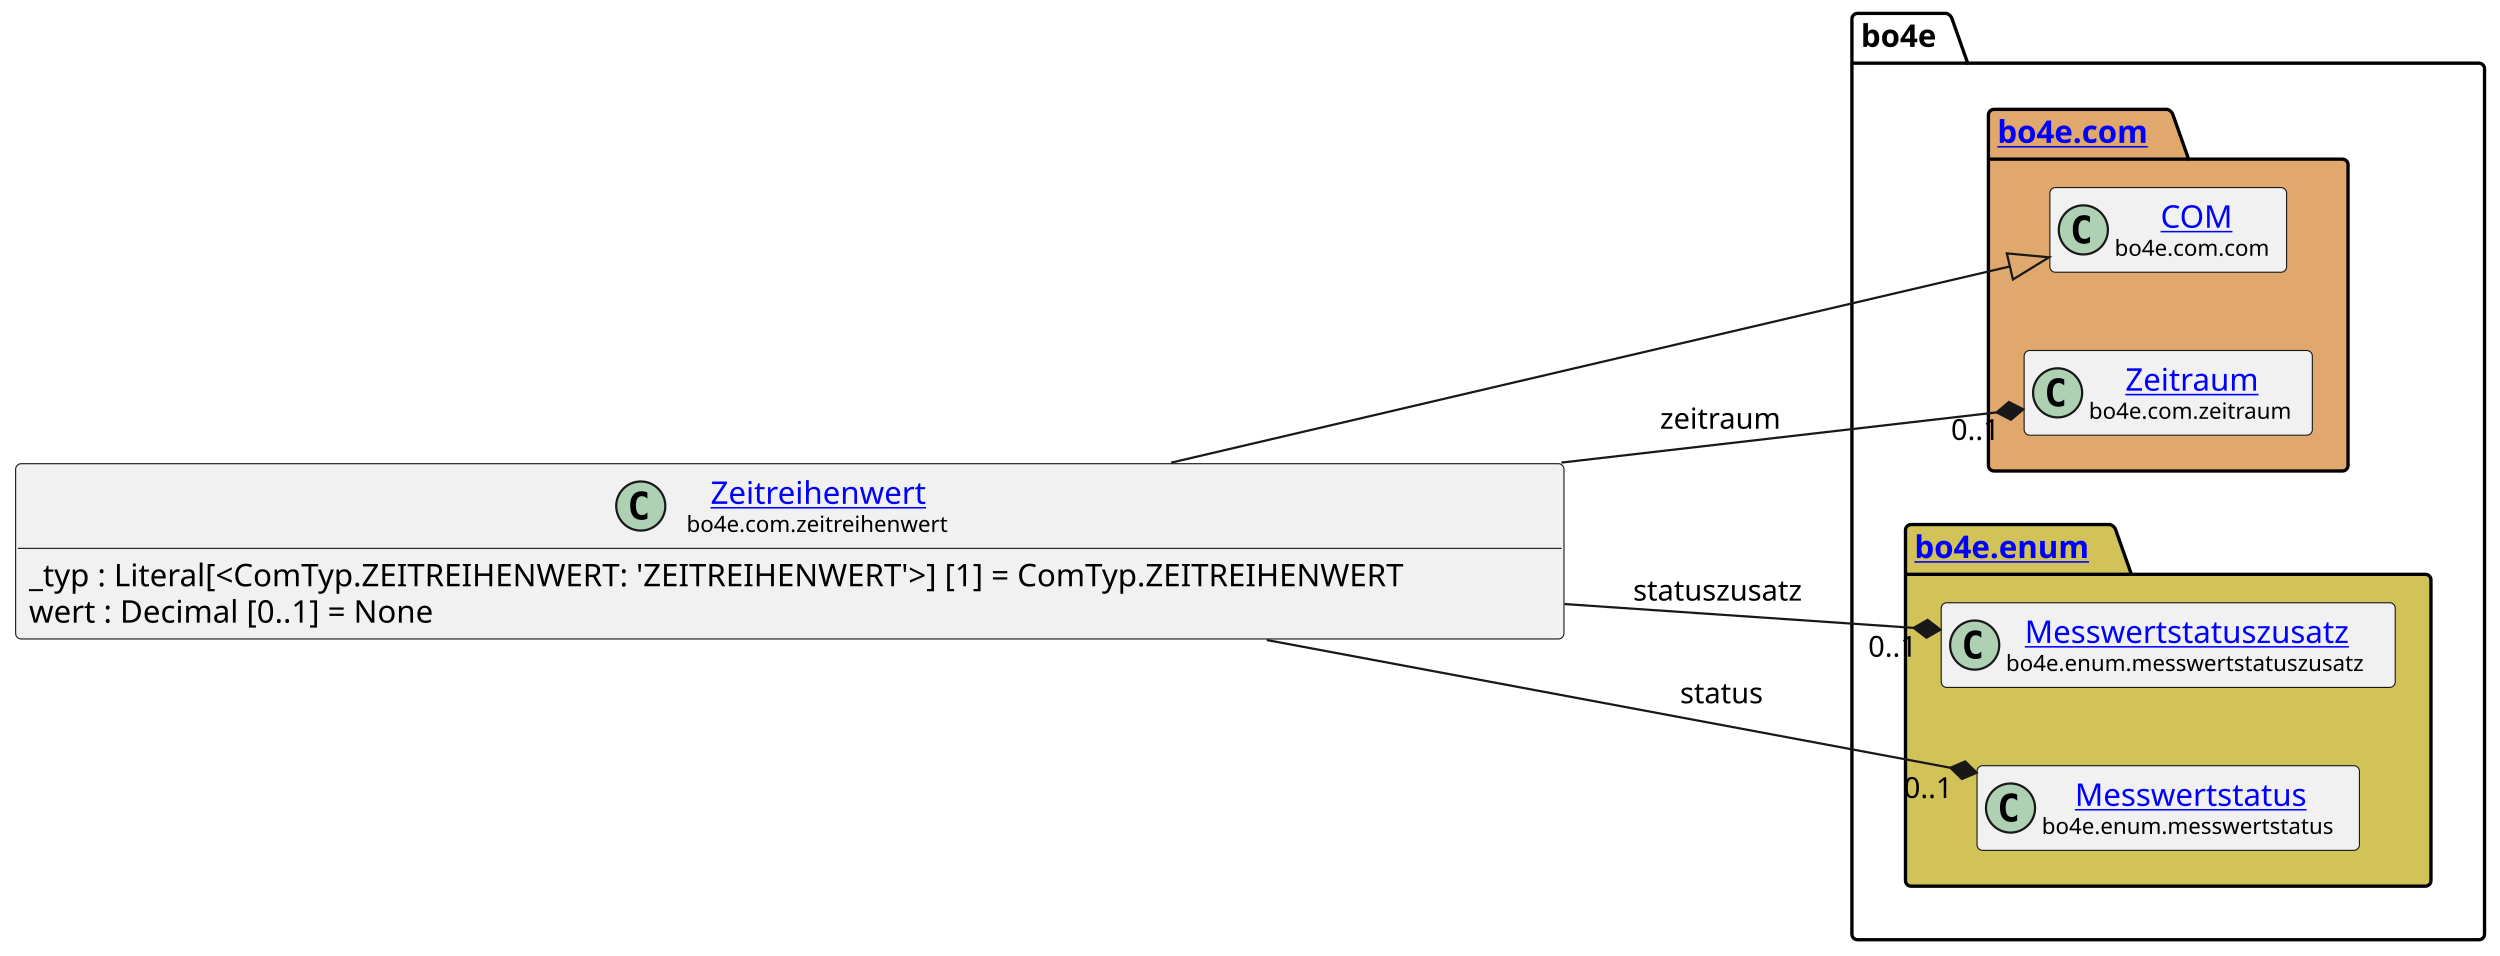
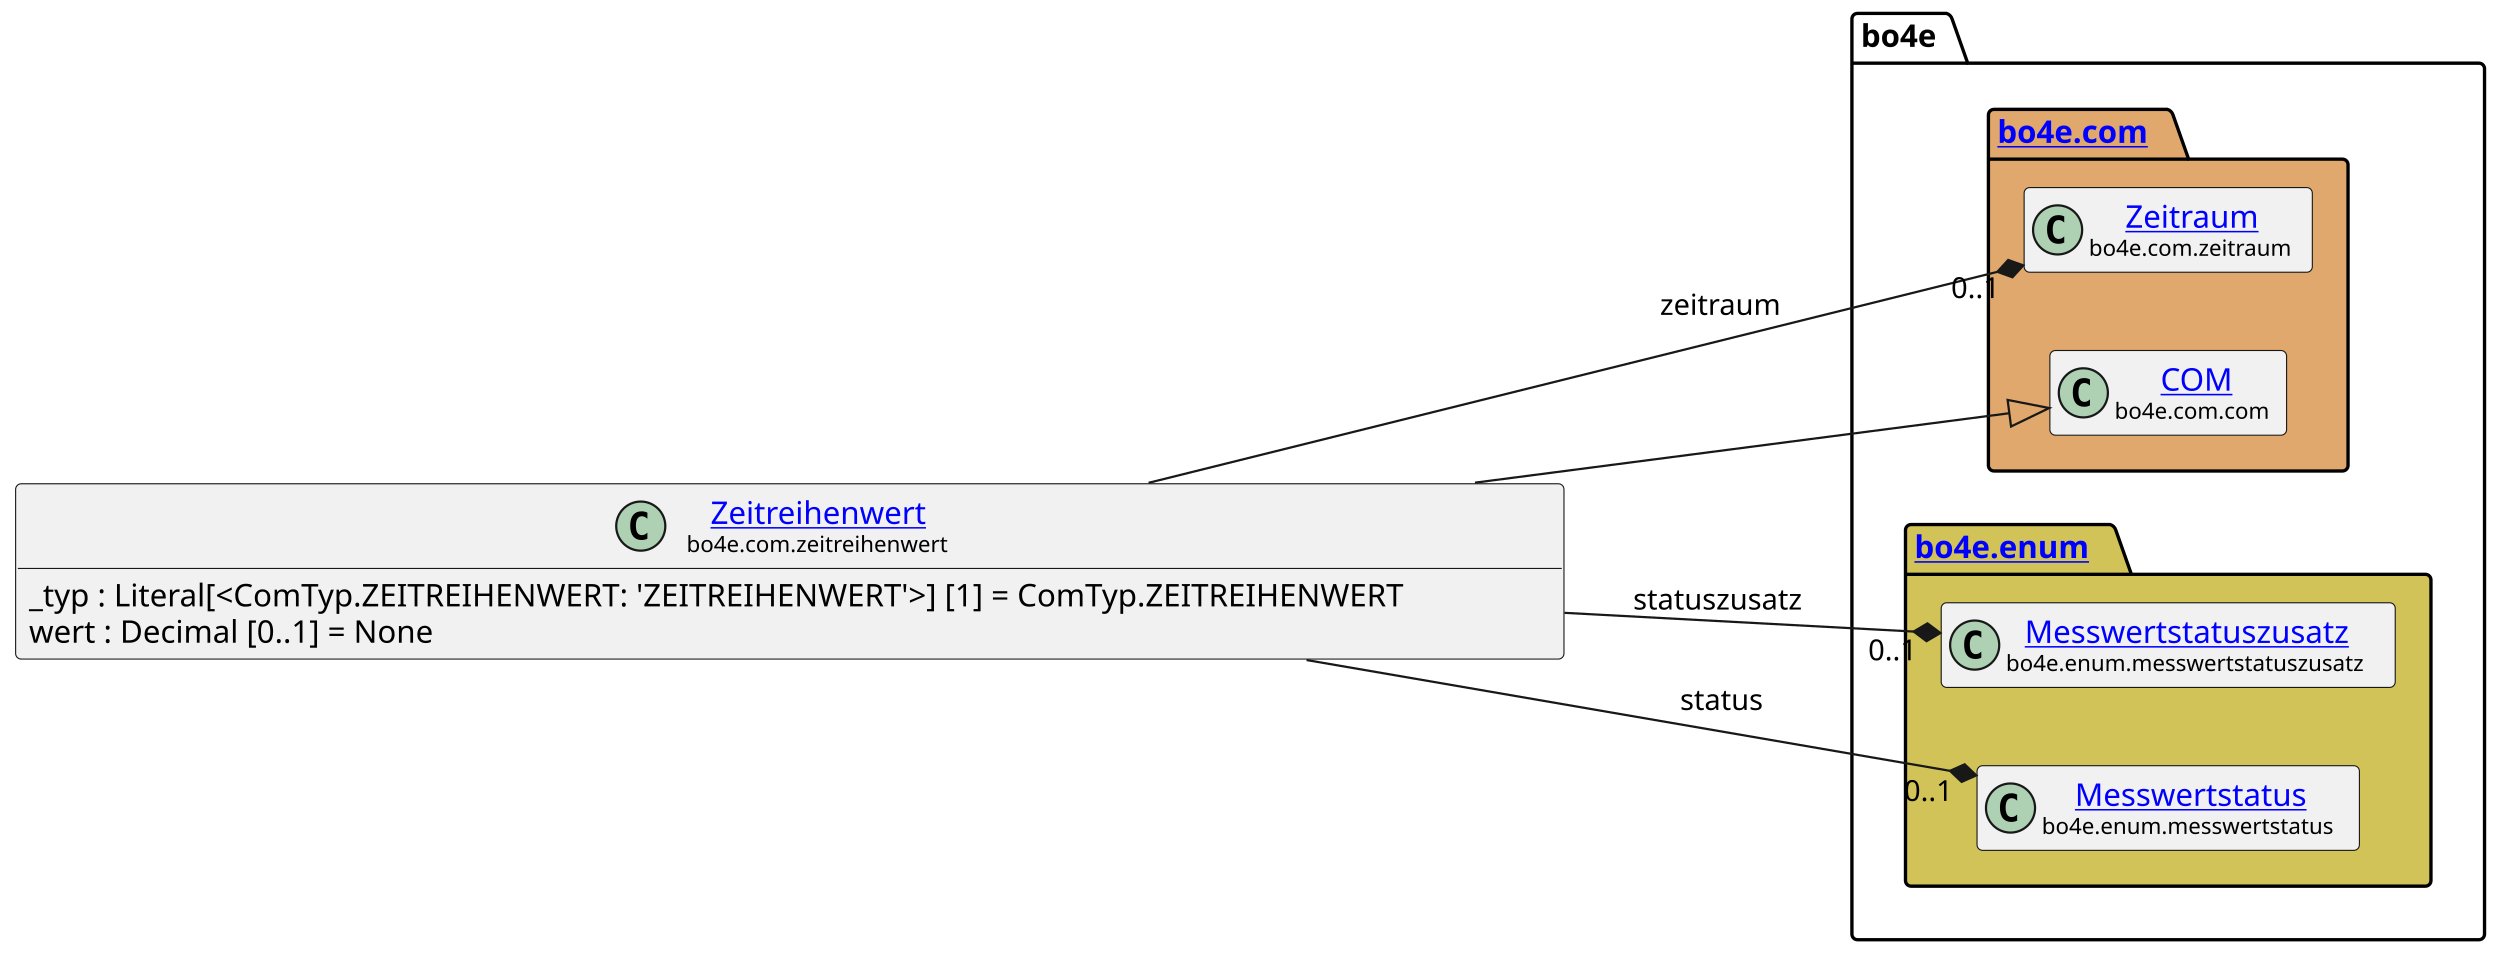
<svg xmlns="http://www.w3.org/2000/svg" xmlns:xlink="http://www.w3.org/1999/xlink" contentStyleType="text/css" data-diagram-type="CLASS" height="428px" preserveAspectRatio="none" style="width:1120px;height:428px;background:#FFFFFF;" version="1.1" viewBox="0 0 1120 428" width="1120px" zoomAndPan="magnify">
  <defs />
  <g>
    <g class="cluster" data-entity="bo4e" data-source-line="9" data-uid="ent0005" id="cluster_bo4e">
      <path d="M832.16,6 L872.036,6 A3.75,3.75 0 0 1 874.536,8.5 L881.536,28.297 L1110.57,28.297 A2.5,2.5 0 0 1 1113.07,30.797 L1113.07,418.5 A2.5,2.5 0 0 1 1110.57,421 L832.16,421 A2.5,2.5 0 0 1 829.66,418.5 L829.66,8.5 A2.5,2.5 0 0 1 832.16,6" fill="none" style="stroke:#000000;stroke-width:1.5;" />
      <line style="stroke:#000000;stroke-width:1.5;" x1="829.66" x2="881.536" y1="28.297" y2="28.297" />
      <text fill="#000000" font-family="sans-serif" font-size="14" font-weight="bold" lengthAdjust="spacing" textLength="38.876" x="833.66" y="20.995">bo4e</text>
    </g>
    <g class="cluster" data-entity="com" data-source-line="8" data-uid="ent0003" id="cluster_com">
      <path d="M893.31,49 L971.009,49 A3.75,3.75 0 0 1 973.509,51.5 L980.509,71.297 L1049.42,71.297 A2.5,2.5 0 0 1 1051.92,73.797 L1051.92,208.5 A2.5,2.5 0 0 1 1049.42,211 L893.31,211 A2.5,2.5 0 0 1 890.81,208.5 L890.81,51.5 A2.5,2.5 0 0 1 893.31,49" fill="#E0A86C" style="stroke:#000000;stroke-width:1.5;" />
      <line style="stroke:#000000;stroke-width:1.5;" x1="890.81" x2="980.509" y1="71.297" y2="71.297" />
      <a href="file:////home/runner/work/BO4E-python/BO4E-python/docs/../.tox/docs/tmp/html/api/bo4e.com.html" target="_top" title="file:////home/runner/work/BO4E-python/BO4E-python/docs/../.tox/docs/tmp/html/api/bo4e.com.html" xlink:actuate="onRequest" xlink:href="file:////home/runner/work/BO4E-python/BO4E-python/docs/../.tox/docs/tmp/html/api/bo4e.com.html" xlink:show="new" xlink:title="file:////home/runner/work/BO4E-python/BO4E-python/docs/../.tox/docs/tmp/html/api/bo4e.com.html" xlink:type="simple">
        <text fill="#0000FF" font-family="sans-serif" font-size="14" font-weight="bold" lengthAdjust="spacing" text-decoration="underline" textLength="76.699" x="894.81" y="63.995">bo4e.com</text>
      </a>
    </g>
    <g class="cluster" data-entity="enum" data-source-line="12" data-uid="ent0007" id="cluster_enum">
      <path d="M856.16,235 L945.371,235 A3.75,3.75 0 0 1 947.871,237.5 L954.871,257.297 L1086.57,257.297 A2.5,2.5 0 0 1 1089.07,259.797 L1089.07,394.5 A2.5,2.5 0 0 1 1086.57,397 L856.16,397 A2.5,2.5 0 0 1 853.66,394.5 L853.66,237.5 A2.5,2.5 0 0 1 856.16,235" fill="#D1C358" style="stroke:#000000;stroke-width:1.5;" />
      <line style="stroke:#000000;stroke-width:1.5;" x1="853.66" x2="954.871" y1="257.297" y2="257.297" />
      <a href="file:////home/runner/work/BO4E-python/BO4E-python/docs/../.tox/docs/tmp/html/api/bo4e.enum.html" target="_top" title="file:////home/runner/work/BO4E-python/BO4E-python/docs/../.tox/docs/tmp/html/api/bo4e.enum.html" xlink:actuate="onRequest" xlink:href="file:////home/runner/work/BO4E-python/BO4E-python/docs/../.tox/docs/tmp/html/api/bo4e.enum.html" xlink:show="new" xlink:title="file:////home/runner/work/BO4E-python/BO4E-python/docs/../.tox/docs/tmp/html/api/bo4e.enum.html" xlink:type="simple">
        <text fill="#0000FF" font-family="sans-serif" font-size="14" font-weight="bold" lengthAdjust="spacing" text-decoration="underline" textLength="88.211" x="857.66" y="249.995">bo4e.enum</text>
      </a>
    </g>
-     <g class="entity" data-entity="COM" data-source-line="9" data-uid="ent0004" id="entity_COM">
-       <rect fill="#F1F1F1" height="37.938" rx="2.5" ry="2.5" style="stroke:#181818;stroke-width:0.5;" width="106.053" x="918.34" y="84.03" />
-       <ellipse cx="933.34" cy="102.999" fill="#ADD1B2" rx="11" ry="11" style="stroke:#181818;stroke-width:1;" />
-       <path d="M936.309,108.639 Q935.731,108.936 935.09,109.077 Q934.449,109.233 933.746,109.233 Q931.246,109.233 929.918,107.593 Q928.606,105.936 928.606,102.811 Q928.606,99.686 929.918,98.03 Q931.246,96.374 933.746,96.374 Q934.449,96.374 935.09,96.53 Q935.746,96.686 936.309,96.983 L936.309,99.702 Q935.684,99.124 935.09,98.858 Q934.496,98.577 933.871,98.577 Q932.528,98.577 931.84,99.655 Q931.153,100.718 931.153,102.811 Q931.153,104.905 931.84,105.983 Q932.528,107.046 933.871,107.046 Q934.496,107.046 935.09,106.78 Q935.684,106.499 936.309,105.921 L936.309,108.639 Z " fill="#000000" />
+     <g class="entity" data-entity="Zeitraum" data-source-line="9" data-uid="ent0004" id="entity_Zeitraum">
+       <rect fill="#F1F1F1" height="37.938" rx="2.5" ry="2.5" style="stroke:#181818;stroke-width:0.5;" width="129.114" x="906.81" y="84.03" />
+       <ellipse cx="921.81" cy="102.999" fill="#ADD1B2" rx="11" ry="11" style="stroke:#181818;stroke-width:1;" />
+       <path d="M924.779,108.639 Q924.201,108.936 923.56,109.077 Q922.919,109.233 922.216,109.233 Q919.716,109.233 918.388,107.593 Q917.076,105.936 917.076,102.811 Q917.076,99.686 918.388,98.03 Q919.716,96.374 922.216,96.374 Q922.919,96.374 923.56,96.53 Q924.216,96.686 924.779,96.983 L924.779,99.702 Q924.154,99.124 923.56,98.858 Q922.966,98.577 922.341,98.577 Q920.997,98.577 920.31,99.655 Q919.622,100.718 919.622,102.811 Q919.622,104.905 920.31,105.983 Q920.997,107.046 922.341,107.046 Q922.966,107.046 923.56,106.78 Q924.154,106.499 924.779,105.921 L924.779,108.639 Z " fill="#000000" />
+       <a href="file:////home/runner/work/BO4E-python/BO4E-python/docs/../.tox/docs/tmp/html/api/bo4e.com.html#bo4e.com.zeitraum.Zeitraum" target="_top" title="file:////home/runner/work/BO4E-python/BO4E-python/docs/../.tox/docs/tmp/html/api/bo4e.com.html#bo4e.com.zeitraum.Zeitraum" xlink:actuate="onRequest" xlink:href="file:////home/runner/work/BO4E-python/BO4E-python/docs/../.tox/docs/tmp/html/api/bo4e.com.html#bo4e.com.zeitraum.Zeitraum" xlink:show="new" xlink:title="file:////home/runner/work/BO4E-python/BO4E-python/docs/../.tox/docs/tmp/html/api/bo4e.com.html#bo4e.com.zeitraum.Zeitraum" xlink:type="simple">
+         <text fill="#0000FF" font-family="sans-serif" font-size="14" lengthAdjust="spacing" text-decoration="underline" textLength="64.429" x="952.153" y="102.025">Zeitraum</text>
+       </a>
+       <text fill="#000000" font-family="sans-serif" font-size="10" lengthAdjust="spacing" textLength="97.114" x="935.81" y="114.609">bo4e.com.zeitraum</text>
+     </g>
+     <g class="entity" data-entity="COM" data-source-line="10" data-uid="ent0006" id="entity_COM">
+       <rect fill="#F1F1F1" height="37.938" rx="2.5" ry="2.5" style="stroke:#181818;stroke-width:0.5;" width="106.053" x="918.34" y="157.03" />
+       <ellipse cx="933.34" cy="175.999" fill="#ADD1B2" rx="11" ry="11" style="stroke:#181818;stroke-width:1;" />
+       <path d="M936.309,181.639 Q935.731,181.936 935.09,182.077 Q934.449,182.233 933.746,182.233 Q931.246,182.233 929.918,180.593 Q928.606,178.936 928.606,175.811 Q928.606,172.686 929.918,171.03 Q931.246,169.374 933.746,169.374 Q934.449,169.374 935.09,169.53 Q935.746,169.686 936.309,169.983 L936.309,172.702 Q935.684,172.124 935.09,171.858 Q934.496,171.577 933.871,171.577 Q932.528,171.577 931.84,172.655 Q931.153,173.718 931.153,175.811 Q931.153,177.905 931.84,178.983 Q932.528,180.046 933.871,180.046 Q934.496,180.046 935.09,179.78 Q935.684,179.499 936.309,178.921 L936.309,181.639 Z " fill="#000000" />
      <a href="file:////home/runner/work/BO4E-python/BO4E-python/docs/../.tox/docs/tmp/html/api/bo4e.com.html#bo4e.com.com.COM" target="_top" title="file:////home/runner/work/BO4E-python/BO4E-python/docs/../.tox/docs/tmp/html/api/bo4e.com.html#bo4e.com.com.COM" xlink:actuate="onRequest" xlink:href="file:////home/runner/work/BO4E-python/BO4E-python/docs/../.tox/docs/tmp/html/api/bo4e.com.html#bo4e.com.com.COM" xlink:show="new" xlink:title="file:////home/runner/work/BO4E-python/BO4E-python/docs/../.tox/docs/tmp/html/api/bo4e.com.html#bo4e.com.com.COM" xlink:type="simple">
-         <text fill="#0000FF" font-family="sans-serif" font-size="14" lengthAdjust="spacing" text-decoration="underline" textLength="32.874" x="967.929" y="102.025">COM</text>
+         <text fill="#0000FF" font-family="sans-serif" font-size="14" lengthAdjust="spacing" text-decoration="underline" textLength="32.874" x="967.929" y="175.025">COM</text>
      </a>
-       <text fill="#000000" font-family="sans-serif" font-size="10" lengthAdjust="spacing" textLength="74.053" x="947.34" y="114.609">bo4e.com.com</text>
-     </g>
-     <g class="entity" data-entity="Zeitraum" data-source-line="10" data-uid="ent0006" id="entity_Zeitraum">
-       <rect fill="#F1F1F1" height="37.938" rx="2.5" ry="2.5" style="stroke:#181818;stroke-width:0.5;" width="129.114" x="906.81" y="157.03" />
-       <ellipse cx="921.81" cy="175.999" fill="#ADD1B2" rx="11" ry="11" style="stroke:#181818;stroke-width:1;" />
-       <path d="M924.779,181.639 Q924.201,181.936 923.56,182.077 Q922.919,182.233 922.216,182.233 Q919.716,182.233 918.388,180.593 Q917.076,178.936 917.076,175.811 Q917.076,172.686 918.388,171.03 Q919.716,169.374 922.216,169.374 Q922.919,169.374 923.56,169.53 Q924.216,169.686 924.779,169.983 L924.779,172.702 Q924.154,172.124 923.56,171.858 Q922.966,171.577 922.341,171.577 Q920.997,171.577 920.31,172.655 Q919.622,173.718 919.622,175.811 Q919.622,177.905 920.31,178.983 Q920.997,180.046 922.341,180.046 Q922.966,180.046 923.56,179.78 Q924.154,179.499 924.779,178.921 L924.779,181.639 Z " fill="#000000" />
-       <a href="file:////home/runner/work/BO4E-python/BO4E-python/docs/../.tox/docs/tmp/html/api/bo4e.com.html#bo4e.com.zeitraum.Zeitraum" target="_top" title="file:////home/runner/work/BO4E-python/BO4E-python/docs/../.tox/docs/tmp/html/api/bo4e.com.html#bo4e.com.zeitraum.Zeitraum" xlink:actuate="onRequest" xlink:href="file:////home/runner/work/BO4E-python/BO4E-python/docs/../.tox/docs/tmp/html/api/bo4e.com.html#bo4e.com.zeitraum.Zeitraum" xlink:show="new" xlink:title="file:////home/runner/work/BO4E-python/BO4E-python/docs/../.tox/docs/tmp/html/api/bo4e.com.html#bo4e.com.zeitraum.Zeitraum" xlink:type="simple">
-         <text fill="#0000FF" font-family="sans-serif" font-size="14" lengthAdjust="spacing" text-decoration="underline" textLength="64.429" x="952.153" y="175.025">Zeitraum</text>
-       </a>
-       <text fill="#000000" font-family="sans-serif" font-size="10" lengthAdjust="spacing" textLength="97.114" x="935.81" y="187.609">bo4e.com.zeitraum</text>
+       <text fill="#000000" font-family="sans-serif" font-size="10" lengthAdjust="spacing" textLength="74.053" x="947.34" y="187.609">bo4e.com.com</text>
    </g>
    <g class="entity" data-entity="Messwertstatuszusatz" data-source-line="13" data-uid="ent0008" id="entity_Messwertstatuszusatz">
      <rect fill="#F1F1F1" height="37.938" rx="2.5" ry="2.5" style="stroke:#181818;stroke-width:0.5;" width="203.406" x="869.66" y="270.03" />
      <ellipse cx="884.66" cy="288.999" fill="#ADD1B2" rx="11" ry="11" style="stroke:#181818;stroke-width:1;" />
      <path d="M887.629,294.639 Q887.051,294.936 886.41,295.077 Q885.769,295.233 885.066,295.233 Q882.566,295.233 881.238,293.592 Q879.926,291.936 879.926,288.811 Q879.926,285.686 881.238,284.03 Q882.566,282.374 885.066,282.374 Q885.769,282.374 886.41,282.53 Q887.066,282.686 887.629,282.983 L887.629,285.702 Q887.004,285.124 886.41,284.858 Q885.816,284.577 885.191,284.577 Q883.847,284.577 883.16,285.655 Q882.472,286.717 882.472,288.811 Q882.472,290.905 883.16,291.983 Q883.847,293.046 885.191,293.046 Q885.816,293.046 886.41,292.78 Q887.004,292.499 887.629,291.921 L887.629,294.639 Z " fill="#000000" />
      <a href="file:////home/runner/work/BO4E-python/BO4E-python/docs/../.tox/docs/tmp/html/api/bo4e.enum.html#bo4e.enum.messwertstatuszusatz.Messwertstatuszusatz" target="_top" title="file:////home/runner/work/BO4E-python/BO4E-python/docs/../.tox/docs/tmp/html/api/bo4e.enum.html#bo4e.enum.messwertstatuszusatz.Messwertstatuszusatz" xlink:actuate="onRequest" xlink:href="file:////home/runner/work/BO4E-python/BO4E-python/docs/../.tox/docs/tmp/html/api/bo4e.enum.html#bo4e.enum.messwertstatuszusatz.Messwertstatuszusatz" xlink:show="new" xlink:title="file:////home/runner/work/BO4E-python/BO4E-python/docs/../.tox/docs/tmp/html/api/bo4e.enum.html#bo4e.enum.messwertstatuszusatz.Messwertstatuszusatz" xlink:type="simple">
        <text fill="#0000FF" font-family="sans-serif" font-size="14" lengthAdjust="spacing" text-decoration="underline" textLength="154.54" x="907.093" y="288.025">Messwertstatuszusatz</text>
      </a>
      <text fill="#000000" font-family="sans-serif" font-size="10" lengthAdjust="spacing" textLength="171.406" x="898.66" y="300.609">bo4e.enum.messwertstatuszusatz</text>
    </g>
    <g class="entity" data-entity="Messwertstatus" data-source-line="14" data-uid="ent0009" id="entity_Messwertstatus">
      <rect fill="#F1F1F1" height="37.938" rx="2.5" ry="2.5" style="stroke:#181818;stroke-width:0.5;" width="171.311" x="885.71" y="343.03" />
      <ellipse cx="900.71" cy="361.999" fill="#ADD1B2" rx="11" ry="11" style="stroke:#181818;stroke-width:1;" />
      <path d="M903.679,367.639 Q903.101,367.936 902.46,368.077 Q901.819,368.233 901.116,368.233 Q898.616,368.233 897.288,366.592 Q895.976,364.936 895.976,361.811 Q895.976,358.686 897.288,357.03 Q898.616,355.374 901.116,355.374 Q901.819,355.374 902.46,355.53 Q903.116,355.686 903.679,355.983 L903.679,358.702 Q903.054,358.124 902.46,357.858 Q901.866,357.577 901.241,357.577 Q899.898,357.577 899.21,358.655 Q898.523,359.717 898.523,361.811 Q898.523,363.905 899.21,364.983 Q899.898,366.046 901.241,366.046 Q901.866,366.046 902.46,365.78 Q903.054,365.499 903.679,364.921 L903.679,367.639 Z " fill="#000000" />
      <a href="file:////home/runner/work/BO4E-python/BO4E-python/docs/../.tox/docs/tmp/html/api/bo4e.enum.html#bo4e.enum.messwertstatus.Messwertstatus" target="_top" title="file:////home/runner/work/BO4E-python/BO4E-python/docs/../.tox/docs/tmp/html/api/bo4e.enum.html#bo4e.enum.messwertstatus.Messwertstatus" xlink:actuate="onRequest" xlink:href="file:////home/runner/work/BO4E-python/BO4E-python/docs/../.tox/docs/tmp/html/api/bo4e.enum.html#bo4e.enum.messwertstatus.Messwertstatus" xlink:show="new" xlink:title="file:////home/runner/work/BO4E-python/BO4E-python/docs/../.tox/docs/tmp/html/api/bo4e.enum.html#bo4e.enum.messwertstatus.Messwertstatus" xlink:type="simple">
        <text fill="#0000FF" font-family="sans-serif" font-size="14" lengthAdjust="spacing" text-decoration="underline" textLength="109.607" x="929.562" y="361.025">Messwertstatus</text>
      </a>
      <text fill="#000000" font-family="sans-serif" font-size="10" lengthAdjust="spacing" textLength="139.311" x="914.71" y="373.609">bo4e.enum.messwertstatus</text>
    </g>
    <g class="entity" data-entity="Zeitreihenwert" data-source-line="3" data-uid="ent0002" id="entity_Zeitreihenwert">
-       <rect fill="#F1F1F1" height="78.531" rx="2.5" ry="2.5" style="stroke:#181818;stroke-width:0.5;" width="693.659" x="7" y="207.73" />
-       <ellipse cx="287.065" cy="226.699" fill="#ADD1B2" rx="11" ry="11" style="stroke:#181818;stroke-width:1;" />
-       <path d="M290.034,232.339 Q289.456,232.636 288.815,232.777 Q288.174,232.933 287.471,232.933 Q284.971,232.933 283.643,231.292 Q282.331,229.636 282.331,226.511 Q282.331,223.386 283.643,221.73 Q284.971,220.074 287.471,220.074 Q288.174,220.074 288.815,220.23 Q289.471,220.386 290.034,220.683 L290.034,223.402 Q289.409,222.824 288.815,222.558 Q288.221,222.277 287.596,222.277 Q286.252,222.277 285.565,223.355 Q284.877,224.417 284.877,226.511 Q284.877,228.605 285.565,229.683 Q286.252,230.746 287.596,230.746 Q288.221,230.746 288.815,230.48 Q289.409,230.199 290.034,229.621 L290.034,232.339 Z " fill="#000000" />
+       <rect fill="#F1F1F1" height="78.531" rx="2.5" ry="2.5" style="stroke:#181818;stroke-width:0.5;" width="693.659" x="7" y="216.73" />
+       <ellipse cx="287.065" cy="235.699" fill="#ADD1B2" rx="11" ry="11" style="stroke:#181818;stroke-width:1;" />
+       <path d="M290.034,241.339 Q289.456,241.636 288.815,241.777 Q288.174,241.933 287.471,241.933 Q284.971,241.933 283.643,240.292 Q282.331,238.636 282.331,235.511 Q282.331,232.386 283.643,230.73 Q284.971,229.074 287.471,229.074 Q288.174,229.074 288.815,229.23 Q289.471,229.386 290.034,229.683 L290.034,232.402 Q289.409,231.824 288.815,231.558 Q288.221,231.277 287.596,231.277 Q286.252,231.277 285.565,232.355 Q284.877,233.417 284.877,235.511 Q284.877,237.605 285.565,238.683 Q286.252,239.746 287.596,239.746 Q288.221,239.746 288.815,239.48 Q289.409,239.199 290.034,238.621 L290.034,241.339 Z " fill="#000000" />
      <a href="file:////home/runner/work/BO4E-python/BO4E-python/docs/../.tox/docs/tmp/html/api/bo4e.com.html#bo4e.com.zeitreihenwert.Zeitreihenwert" target="_top" title="file:////home/runner/work/BO4E-python/BO4E-python/docs/../.tox/docs/tmp/html/api/bo4e.com.html#bo4e.com.zeitreihenwert.Zeitreihenwert" xlink:actuate="onRequest" xlink:href="file:////home/runner/work/BO4E-python/BO4E-python/docs/../.tox/docs/tmp/html/api/bo4e.com.html#bo4e.com.zeitreihenwert.Zeitreihenwert" xlink:show="new" xlink:title="file:////home/runner/work/BO4E-python/BO4E-python/docs/../.tox/docs/tmp/html/api/bo4e.com.html#bo4e.com.zeitreihenwert.Zeitreihenwert" xlink:type="simple">
-         <text fill="#0000FF" font-family="sans-serif" font-size="14" lengthAdjust="spacing" text-decoration="underline" textLength="103.51" x="318.325" y="225.725">Zeitreihenwert</text>
+         <text fill="#0000FF" font-family="sans-serif" font-size="14" lengthAdjust="spacing" text-decoration="underline" textLength="103.51" x="318.325" y="234.725">Zeitreihenwert</text>
      </a>
-       <text fill="#000000" font-family="sans-serif" font-size="10" lengthAdjust="spacing" textLength="125.029" x="307.565" y="238.309">bo4e.com.zeitreihenwert</text>
-       <line style="stroke:#181818;stroke-width:0.5;" x1="8" x2="699.659" y1="245.667" y2="245.667" />
-       <text fill="#000000" font-family="sans-serif" font-size="14" lengthAdjust="spacing" textLength="681.659" x="13" y="262.663">_typ : Literal[&lt;ComTyp.ZEITREIHENWERT: 'ZEITREIHENWERT'&gt;] [1] = ComTyp.ZEITREIHENWERT</text>
-       <text fill="#000000" font-family="sans-serif" font-size="14" lengthAdjust="spacing" textLength="201.257" x="13" y="278.959">wert : Decimal [0..1] = None</text>
+       <text fill="#000000" font-family="sans-serif" font-size="10" lengthAdjust="spacing" textLength="125.029" x="307.565" y="247.309">bo4e.com.zeitreihenwert</text>
+       <line style="stroke:#181818;stroke-width:0.5;" x1="8" x2="699.659" y1="254.667" y2="254.667" />
+       <text fill="#000000" font-family="sans-serif" font-size="14" lengthAdjust="spacing" textLength="681.659" x="13" y="271.663">_typ : Literal[&lt;ComTyp.ZEITREIHENWERT: 'ZEITREIHENWERT'&gt;] [1] = ComTyp.ZEITREIHENWERT</text>
+       <text fill="#000000" font-family="sans-serif" font-size="14" lengthAdjust="spacing" textLength="201.257" x="13" y="287.959">wert : Decimal [0..1] = None</text>
    </g>
    <g class="link" data-entity-1="Zeitreihenwert" data-entity-2="COM" data-source-line="17" data-uid="lnk10" id="link_Zeitreihenwert_COM">
-       <path codeLine="17" d="M524.66,207.27 C656.85,176.34 814.333,139.5 900.433,119.36" fill="none" id="Zeitreihenwert-to-COM" style="stroke:#181818;stroke-width:1;" />
-       <polygon fill="none" points="917.96,115.26,899.067,113.517,901.8,125.202,917.96,115.26" style="stroke:#181818;stroke-width:1;" />
+       <path codeLine="17" d="M660.79,216.23 C760.06,203.33 841.73,192.721 900.18,185.121" fill="none" id="Zeitreihenwert-to-COM" style="stroke:#181818;stroke-width:1;" />
+       <polygon fill="none" points="918.03,182.8,899.407,179.171,900.954,191.071,918.03,182.8" style="stroke:#181818;stroke-width:1;" />
    </g>
    <g class="link" data-entity-1="Zeitreihenwert" data-entity-2="Zeitraum" data-source-line="18" data-uid="lnk11" id="link_Zeitreihenwert_Zeitraum">
-       <path codeLine="18" d="M699.48,207.24 C779.01,198.07 843.289,190.654 894.489,184.754" fill="none" id="Zeitreihenwert-to-Zeitraum" style="stroke:#181818;stroke-width:1;" />
-       <polygon fill="#181818" points="906.41,183.38,899.991,180.093,894.489,184.754,900.907,188.041,906.41,183.38" style="stroke:#181818;stroke-width:1;" />
-       <text fill="#000000" font-family="sans-serif" font-size="13" lengthAdjust="spacing" textLength="57.745" x="743.66" y="192.067">zeitraum</text>
-       <text fill="#000000" font-family="sans-serif" font-size="13" lengthAdjust="spacing" textLength="24.807" x="874.037" y="197.082">0..1</text>
+       <path codeLine="18" d="M514.55,216.3 C642.25,184.56 802.944,144.614 894.804,121.784" fill="none" id="Zeitreihenwert-to-Zeitraum" style="stroke:#181818;stroke-width:1;" />
+       <polygon fill="#181818" points="906.45,118.89,899.662,116.455,894.804,121.784,901.592,124.219,906.45,118.89" style="stroke:#181818;stroke-width:1;" />
+       <text fill="#000000" font-family="sans-serif" font-size="13" lengthAdjust="spacing" textLength="57.745" x="743.66" y="141.067">zeitraum</text>
+       <text fill="#000000" font-family="sans-serif" font-size="13" lengthAdjust="spacing" textLength="24.807" x="874.081" y="133.523">0..1</text>
    </g>
    <g class="link" data-entity-1="Zeitreihenwert" data-entity-2="Messwertstatus" data-source-line="19" data-uid="lnk12" id="link_Zeitreihenwert_Messwertstatus">
-       <path codeLine="19" d="M567.52,286.74 C676.81,307.16 792.034,328.686 873.774,343.956" fill="none" id="Zeitreihenwert-to-Messwertstatus" style="stroke:#181818;stroke-width:1;" />
-       <polygon fill="#181818" points="885.57,346.16,880.407,341.126,873.774,343.956,878.938,348.99,885.57,346.16" style="stroke:#181818;stroke-width:1;" />
-       <text fill="#000000" font-family="sans-serif" font-size="13" lengthAdjust="spacing" textLength="39.946" x="752.66" y="315.067">status</text>
-       <text fill="#000000" font-family="sans-serif" font-size="13" lengthAdjust="spacing" textLength="24.807" x="852.896" y="357.49">0..1</text>
+       <path codeLine="19" d="M585.34,295.7 C690.29,313.77 796.234,332.013 873.564,345.333" fill="none" id="Zeitreihenwert-to-Messwertstatus" style="stroke:#181818;stroke-width:1;" />
+       <polygon fill="#181818" points="885.39,347.37,880.156,342.41,873.564,345.333,878.798,350.293,885.39,347.37" style="stroke:#181818;stroke-width:1;" />
+       <text fill="#000000" font-family="sans-serif" font-size="13" lengthAdjust="spacing" textLength="39.946" x="752.66" y="318.067">status</text>
+       <text fill="#000000" font-family="sans-serif" font-size="13" lengthAdjust="spacing" textLength="24.807" x="853.005" y="358.83">0..1</text>
    </g>
    <g class="link" data-entity-1="Zeitreihenwert" data-entity-2="Messwertstatuszusatz" data-source-line="20" data-uid="lnk13" id="link_Zeitreihenwert_Messwertstatuszusatz">
-       <path codeLine="20" d="M700.83,270.61 C762.41,274.81 809.948,278.054 857.318,281.284" fill="none" id="Zeitreihenwert-to-Messwertstatuszusatz" style="stroke:#181818;stroke-width:1;" />
-       <polygon fill="#181818" points="869.29,282.1,863.576,277.701,857.318,281.284,863.032,285.683,869.29,282.1" style="stroke:#181818;stroke-width:1;" />
-       <text fill="#000000" font-family="sans-serif" font-size="13" lengthAdjust="spacing" textLength="81.669" x="731.66" y="269.067">statuszusatz</text>
-       <text fill="#000000" font-family="sans-serif" font-size="13" lengthAdjust="spacing" textLength="24.807" x="836.942" y="294.216">0..1</text>
+       <path codeLine="20" d="M700.83,274.55 C762.41,277.85 809.937,280.397 857.307,282.938" fill="none" id="Zeitreihenwert-to-Messwertstatuszusatz" style="stroke:#181818;stroke-width:1;" />
+       <polygon fill="#181818" points="869.29,283.58,863.513,279.264,857.307,282.938,863.084,287.253,869.29,283.58" style="stroke:#181818;stroke-width:1;" />
+       <text fill="#000000" font-family="sans-serif" font-size="13" lengthAdjust="spacing" textLength="81.669" x="731.66" y="273.067">statuszusatz</text>
+       <text fill="#000000" font-family="sans-serif" font-size="13" lengthAdjust="spacing" textLength="24.807" x="836.942" y="295.805">0..1</text>
    </g>
  </g>
</svg>
